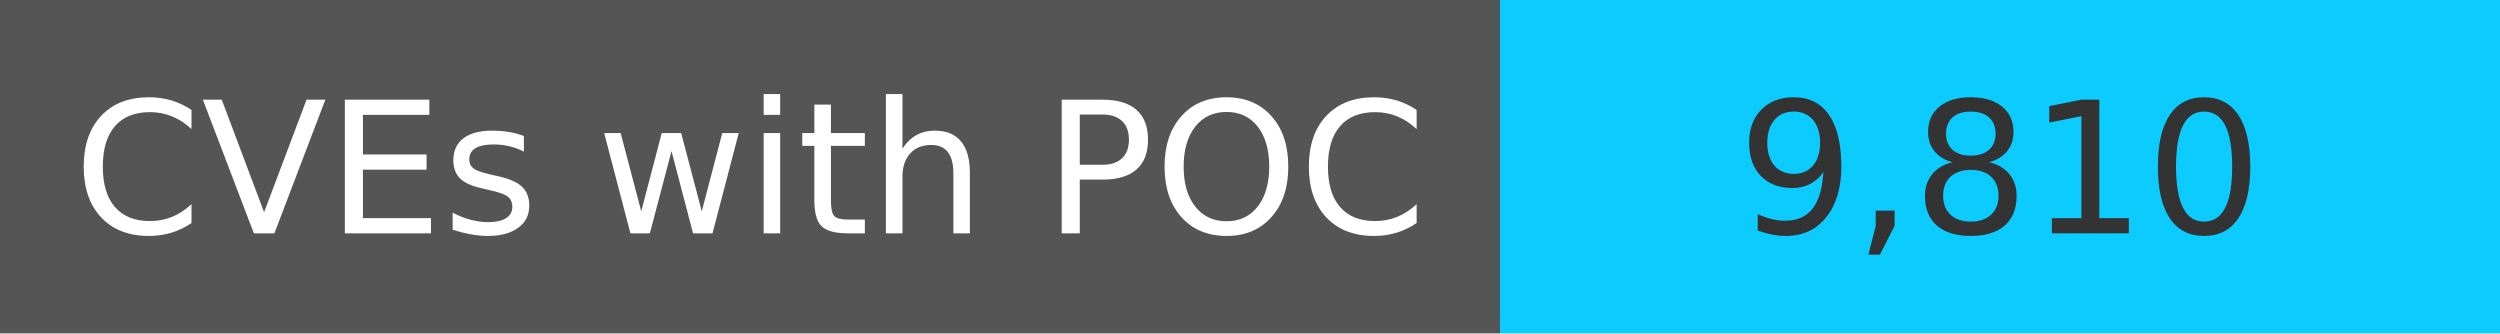
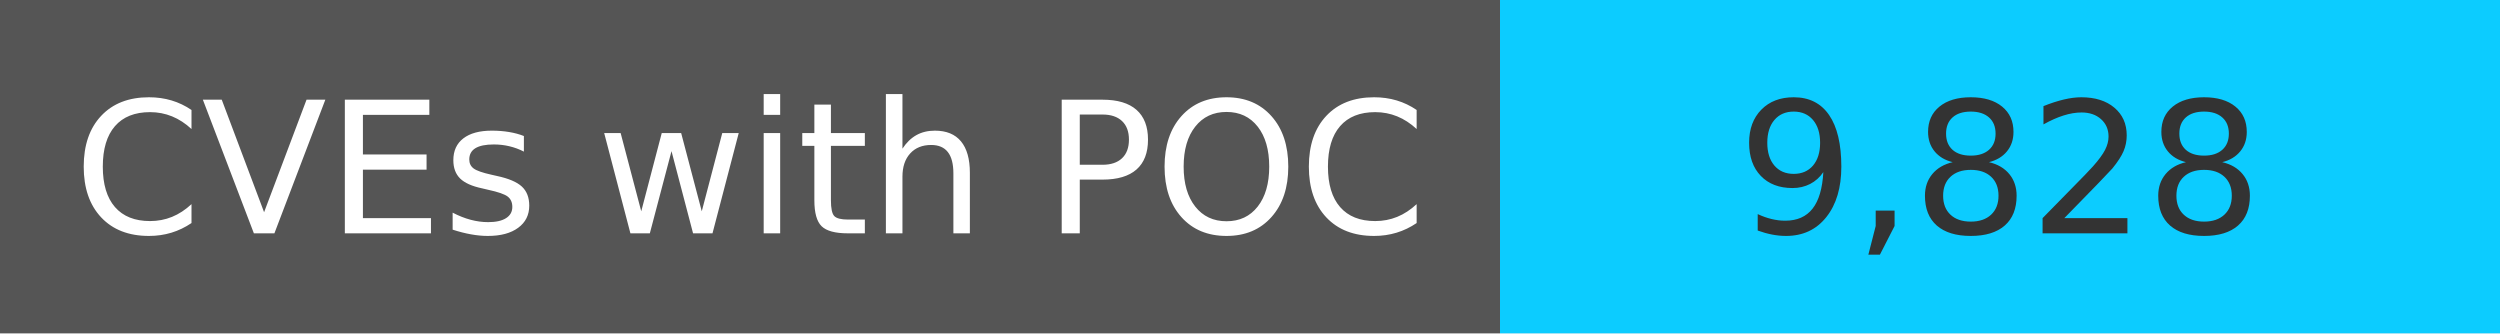
<svg xmlns="http://www.w3.org/2000/svg" width="150" height="20" role="img">
  <linearGradient id="s" x2="0" y2="100%">
    <stop offset="0" stop-color="#bbb" stop-opacity=".1" />
    <stop offset="1" stop-opacity=".1" />
  </linearGradient>
  <g>
    <rect width="90" height="20" fill="#555" />
    <rect x="90" width="267" height="20" fill="#0cccff" />
  </g>
  <g fill="#fff" text-anchor="middle" font-family="Verdana,Geneva,DejaVu Sans,sans-serif" text-rendering="geometricPrecision" font-size="110">
    <text x="450" y="140" transform="scale(.1)" fill="#fff">
            CVEs with POC
        </text>
    <text x="1200" y="140" transform="scale(.1)" fill="#333">
-             9,810
+             9,828
        </text>
  </g>
</svg>
